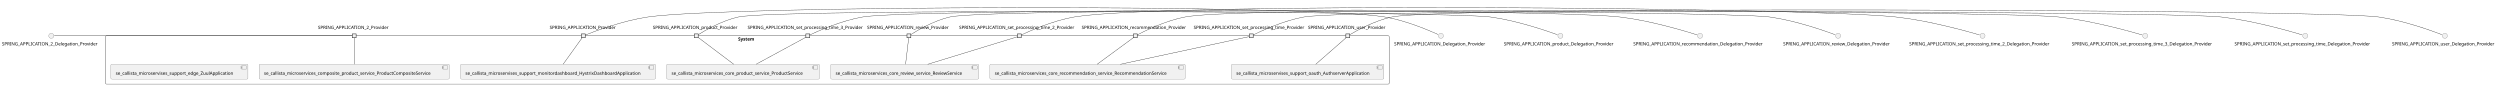
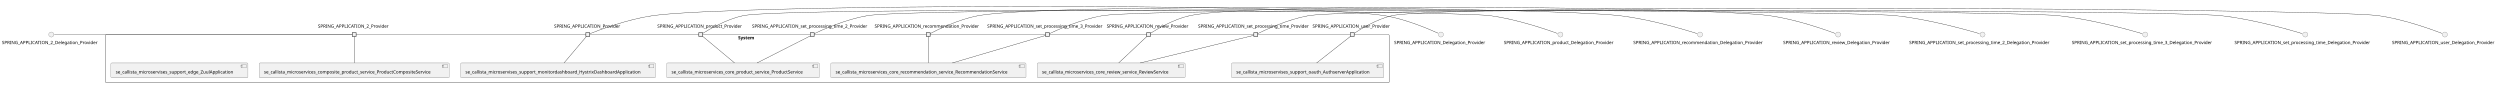
- <svg xmlns="http://www.w3.org/2000/svg" xmlns:xlink="http://www.w3.org/1999/xlink" contentStyleType="text/css" height="269px" preserveAspectRatio="none" style="width:7824px;height:269px;background:#FFFFFF;" version="1.1" viewBox="0 0 7824 269" width="7824px" zoomAndPan="magnify">
+ <svg xmlns="http://www.w3.org/2000/svg" xmlns:xlink="http://www.w3.org/1999/xlink" contentStyleType="text/css" height="265px" preserveAspectRatio="none" style="width:7824px;height:265px;background:#FFFFFF;" version="1.1" viewBox="0 0 7824 265" width="7824px" zoomAndPan="magnify">
  <defs />
  <g>
    <g id="cluster_System">
-       <rect fill="none" height="151" rx="2.5" ry="2.5" style="stroke:#181818;stroke-width:1.0;" width="4017" x="330.5" y="112.11" />
-       <text fill="#000000" font-family="sans-serif" font-size="14" font-weight="bold" lengthAdjust="spacing" textLength="58" x="2310" y="127.105">System</text>
+       <rect fill="none" height="151" rx="2.5" ry="2.5" style="stroke:#181818;stroke-width:1.0;" width="4017" x="330.5" y="108.07" />
+       <text fill="#000000" font-family="sans-serif" font-size="14" font-weight="bold" lengthAdjust="spacing" textLength="58" x="2310" y="123.065">System</text>
    </g>
    <g id="elem_se_callista_microservices_composite_product_service_ProductCompositeService">
-       <a href="callistaenterprise-blog-microservices.repository#_aKqjjtanEe66GtYUAFbRYA" target="_top" title="callistaenterprise-blog-microservices.repository#_aKqjjtanEe66GtYUAFbRYA" xlink:actuate="onRequest" xlink:href="callistaenterprise-blog-microservices.repository#_aKqjjtanEe66GtYUAFbRYA" xlink:show="new" xlink:title="callistaenterprise-blog-microservices.repository#_aKqjjtanEe66GtYUAFbRYA" xlink:type="simple">
-         <rect fill="#F1F1F1" height="46.297" rx="2.5" ry="2.5" style="stroke:#181818;stroke-width:0.5;" width="595" x="811" y="201.11" />
-         <rect fill="#F1F1F1" height="10" style="stroke:#181818;stroke-width:0.5;" width="15" x="1386" y="206.11" />
-         <rect fill="#F1F1F1" height="2" style="stroke:#181818;stroke-width:0.5;" width="4" x="1384" y="208.11" />
-         <rect fill="#F1F1F1" height="2" style="stroke:#181818;stroke-width:0.5;" width="4" x="1384" y="212.11" />
-         <text fill="#000000" font-family="sans-serif" font-size="14" lengthAdjust="spacing" textLength="555" x="826" y="234.105">se_callista_microservices_composite_product_service_ProductCompositeService</text>
+       <a href="callistaenterprise-blog-microservices.repository#_HOrL3NdxEe6a5ZSigYDAHQ" target="_top" title="callistaenterprise-blog-microservices.repository#_HOrL3NdxEe6a5ZSigYDAHQ" xlink:actuate="onRequest" xlink:href="callistaenterprise-blog-microservices.repository#_HOrL3NdxEe6a5ZSigYDAHQ" xlink:show="new" xlink:title="callistaenterprise-blog-microservices.repository#_HOrL3NdxEe6a5ZSigYDAHQ" xlink:type="simple">
+         <rect fill="#F1F1F1" height="46.297" rx="2.5" ry="2.5" style="stroke:#181818;stroke-width:0.5;" width="595" x="811" y="197.07" />
+         <rect fill="#F1F1F1" height="10" style="stroke:#181818;stroke-width:0.5;" width="15" x="1386" y="202.07" />
+         <rect fill="#F1F1F1" height="2" style="stroke:#181818;stroke-width:0.5;" width="4" x="1384" y="204.07" />
+         <rect fill="#F1F1F1" height="2" style="stroke:#181818;stroke-width:0.5;" width="4" x="1384" y="208.07" />
+         <text fill="#000000" font-family="sans-serif" font-size="14" lengthAdjust="spacing" textLength="555" x="826" y="230.065">se_callista_microservices_composite_product_service_ProductCompositeService</text>
      </a>
    </g>
    <g id="elem_se_callista_microservices_core_product_service_ProductService">
-       <a href="callistaenterprise-blog-microservices.repository#_aKqjjtanEe66GtYUAFbRYA" target="_top" title="callistaenterprise-blog-microservices.repository#_aKqjjtanEe66GtYUAFbRYA" xlink:actuate="onRequest" xlink:href="callistaenterprise-blog-microservices.repository#_aKqjjtanEe66GtYUAFbRYA" xlink:show="new" xlink:title="callistaenterprise-blog-microservices.repository#_aKqjjtanEe66GtYUAFbRYA" xlink:type="simple">
-         <rect fill="#F1F1F1" height="46.297" rx="2.5" ry="2.5" style="stroke:#181818;stroke-width:0.5;" width="478" x="2086.5" y="201.11" />
-         <rect fill="#F1F1F1" height="10" style="stroke:#181818;stroke-width:0.5;" width="15" x="2544.5" y="206.11" />
-         <rect fill="#F1F1F1" height="2" style="stroke:#181818;stroke-width:0.5;" width="4" x="2542.5" y="208.11" />
-         <rect fill="#F1F1F1" height="2" style="stroke:#181818;stroke-width:0.5;" width="4" x="2542.5" y="212.11" />
-         <text fill="#000000" font-family="sans-serif" font-size="14" lengthAdjust="spacing" textLength="438" x="2101.5" y="234.105">se_callista_microservices_core_product_service_ProductService</text>
+       <a href="callistaenterprise-blog-microservices.repository#_HOrL3NdxEe6a5ZSigYDAHQ" target="_top" title="callistaenterprise-blog-microservices.repository#_HOrL3NdxEe6a5ZSigYDAHQ" xlink:actuate="onRequest" xlink:href="callistaenterprise-blog-microservices.repository#_HOrL3NdxEe6a5ZSigYDAHQ" xlink:show="new" xlink:title="callistaenterprise-blog-microservices.repository#_HOrL3NdxEe6a5ZSigYDAHQ" xlink:type="simple">
+         <rect fill="#F1F1F1" height="46.297" rx="2.5" ry="2.5" style="stroke:#181818;stroke-width:0.5;" width="478" x="2086.5" y="197.07" />
+         <rect fill="#F1F1F1" height="10" style="stroke:#181818;stroke-width:0.5;" width="15" x="2544.5" y="202.07" />
+         <rect fill="#F1F1F1" height="2" style="stroke:#181818;stroke-width:0.5;" width="4" x="2542.5" y="204.07" />
+         <rect fill="#F1F1F1" height="2" style="stroke:#181818;stroke-width:0.5;" width="4" x="2542.5" y="208.07" />
+         <text fill="#000000" font-family="sans-serif" font-size="14" lengthAdjust="spacing" textLength="438" x="2101.5" y="230.065">se_callista_microservices_core_product_service_ProductService</text>
      </a>
    </g>
    <g id="elem_se_callista_microservices_core_recommendation_service_RecommendationService">
-       <a href="callistaenterprise-blog-microservices.repository#_aKqjjtanEe66GtYUAFbRYA" target="_top" title="callistaenterprise-blog-microservices.repository#_aKqjjtanEe66GtYUAFbRYA" xlink:actuate="onRequest" xlink:href="callistaenterprise-blog-microservices.repository#_aKqjjtanEe66GtYUAFbRYA" xlink:show="new" xlink:title="callistaenterprise-blog-microservices.repository#_aKqjjtanEe66GtYUAFbRYA" xlink:type="simple">
-         <rect fill="#F1F1F1" height="46.297" rx="2.5" ry="2.5" style="stroke:#181818;stroke-width:0.5;" width="611" x="3098" y="201.11" />
-         <rect fill="#F1F1F1" height="10" style="stroke:#181818;stroke-width:0.5;" width="15" x="3689" y="206.11" />
-         <rect fill="#F1F1F1" height="2" style="stroke:#181818;stroke-width:0.5;" width="4" x="3687" y="208.11" />
-         <rect fill="#F1F1F1" height="2" style="stroke:#181818;stroke-width:0.5;" width="4" x="3687" y="212.11" />
-         <text fill="#000000" font-family="sans-serif" font-size="14" lengthAdjust="spacing" textLength="571" x="3113" y="234.105">se_callista_microservices_core_recommendation_service_RecommendationService</text>
+       <a href="callistaenterprise-blog-microservices.repository#_HOrL3NdxEe6a5ZSigYDAHQ" target="_top" title="callistaenterprise-blog-microservices.repository#_HOrL3NdxEe6a5ZSigYDAHQ" xlink:actuate="onRequest" xlink:href="callistaenterprise-blog-microservices.repository#_HOrL3NdxEe6a5ZSigYDAHQ" xlink:show="new" xlink:title="callistaenterprise-blog-microservices.repository#_HOrL3NdxEe6a5ZSigYDAHQ" xlink:type="simple">
+         <rect fill="#F1F1F1" height="46.297" rx="2.5" ry="2.5" style="stroke:#181818;stroke-width:0.5;" width="611" x="2600" y="197.07" />
+         <rect fill="#F1F1F1" height="10" style="stroke:#181818;stroke-width:0.5;" width="15" x="3191" y="202.07" />
+         <rect fill="#F1F1F1" height="2" style="stroke:#181818;stroke-width:0.5;" width="4" x="3189" y="204.07" />
+         <rect fill="#F1F1F1" height="2" style="stroke:#181818;stroke-width:0.5;" width="4" x="3189" y="208.07" />
+         <text fill="#000000" font-family="sans-serif" font-size="14" lengthAdjust="spacing" textLength="571" x="2615" y="230.065">se_callista_microservices_core_recommendation_service_RecommendationService</text>
      </a>
    </g>
    <g id="elem_se_callista_microservices_core_review_service_ReviewService">
-       <a href="callistaenterprise-blog-microservices.repository#_aKqjjtanEe66GtYUAFbRYA" target="_top" title="callistaenterprise-blog-microservices.repository#_aKqjjtanEe66GtYUAFbRYA" xlink:actuate="onRequest" xlink:href="callistaenterprise-blog-microservices.repository#_aKqjjtanEe66GtYUAFbRYA" xlink:show="new" xlink:title="callistaenterprise-blog-microservices.repository#_aKqjjtanEe66GtYUAFbRYA" xlink:type="simple">
-         <rect fill="#F1F1F1" height="46.297" rx="2.5" ry="2.5" style="stroke:#181818;stroke-width:0.5;" width="463" x="2600" y="201.11" />
-         <rect fill="#F1F1F1" height="10" style="stroke:#181818;stroke-width:0.5;" width="15" x="3043" y="206.11" />
-         <rect fill="#F1F1F1" height="2" style="stroke:#181818;stroke-width:0.5;" width="4" x="3041" y="208.11" />
-         <rect fill="#F1F1F1" height="2" style="stroke:#181818;stroke-width:0.5;" width="4" x="3041" y="212.11" />
-         <text fill="#000000" font-family="sans-serif" font-size="14" lengthAdjust="spacing" textLength="423" x="2615" y="234.105">se_callista_microservices_core_review_service_ReviewService</text>
+       <a href="callistaenterprise-blog-microservices.repository#_HOrL3NdxEe6a5ZSigYDAHQ" target="_top" title="callistaenterprise-blog-microservices.repository#_HOrL3NdxEe6a5ZSigYDAHQ" xlink:actuate="onRequest" xlink:href="callistaenterprise-blog-microservices.repository#_HOrL3NdxEe6a5ZSigYDAHQ" xlink:show="new" xlink:title="callistaenterprise-blog-microservices.repository#_HOrL3NdxEe6a5ZSigYDAHQ" xlink:type="simple">
+         <rect fill="#F1F1F1" height="46.297" rx="2.5" ry="2.5" style="stroke:#181818;stroke-width:0.5;" width="463" x="3246" y="197.07" />
+         <rect fill="#F1F1F1" height="10" style="stroke:#181818;stroke-width:0.5;" width="15" x="3689" y="202.07" />
+         <rect fill="#F1F1F1" height="2" style="stroke:#181818;stroke-width:0.5;" width="4" x="3687" y="204.07" />
+         <rect fill="#F1F1F1" height="2" style="stroke:#181818;stroke-width:0.5;" width="4" x="3687" y="208.07" />
+         <text fill="#000000" font-family="sans-serif" font-size="14" lengthAdjust="spacing" textLength="423" x="3261" y="230.065">se_callista_microservices_core_review_service_ReviewService</text>
      </a>
    </g>
    <g id="elem_se_callista_microservises_support_edge_ZuulApplication">
-       <a href="callistaenterprise-blog-microservices.repository#_aKqjjtanEe66GtYUAFbRYA" target="_top" title="callistaenterprise-blog-microservices.repository#_aKqjjtanEe66GtYUAFbRYA" xlink:actuate="onRequest" xlink:href="callistaenterprise-blog-microservices.repository#_aKqjjtanEe66GtYUAFbRYA" xlink:show="new" xlink:title="callistaenterprise-blog-microservices.repository#_aKqjjtanEe66GtYUAFbRYA" xlink:type="simple">
-         <rect fill="#F1F1F1" height="46.297" rx="2.5" ry="2.5" style="stroke:#181818;stroke-width:0.5;" width="429" x="347" y="201.11" />
-         <rect fill="#F1F1F1" height="10" style="stroke:#181818;stroke-width:0.5;" width="15" x="756" y="206.11" />
-         <rect fill="#F1F1F1" height="2" style="stroke:#181818;stroke-width:0.5;" width="4" x="754" y="208.11" />
-         <rect fill="#F1F1F1" height="2" style="stroke:#181818;stroke-width:0.5;" width="4" x="754" y="212.11" />
-         <text fill="#000000" font-family="sans-serif" font-size="14" lengthAdjust="spacing" textLength="389" x="362" y="234.105">se_callista_microservises_support_edge_ZuulApplication</text>
+       <a href="callistaenterprise-blog-microservices.repository#_HOrL3NdxEe6a5ZSigYDAHQ" target="_top" title="callistaenterprise-blog-microservices.repository#_HOrL3NdxEe6a5ZSigYDAHQ" xlink:actuate="onRequest" xlink:href="callistaenterprise-blog-microservices.repository#_HOrL3NdxEe6a5ZSigYDAHQ" xlink:show="new" xlink:title="callistaenterprise-blog-microservices.repository#_HOrL3NdxEe6a5ZSigYDAHQ" xlink:type="simple">
+         <rect fill="#F1F1F1" height="46.297" rx="2.5" ry="2.5" style="stroke:#181818;stroke-width:0.5;" width="429" x="347" y="197.07" />
+         <rect fill="#F1F1F1" height="10" style="stroke:#181818;stroke-width:0.5;" width="15" x="756" y="202.07" />
+         <rect fill="#F1F1F1" height="2" style="stroke:#181818;stroke-width:0.5;" width="4" x="754" y="204.07" />
+         <rect fill="#F1F1F1" height="2" style="stroke:#181818;stroke-width:0.5;" width="4" x="754" y="208.07" />
+         <text fill="#000000" font-family="sans-serif" font-size="14" lengthAdjust="spacing" textLength="389" x="362" y="230.065">se_callista_microservises_support_edge_ZuulApplication</text>
      </a>
    </g>
    <g id="elem_se_callista_microservises_support_monitordashboard_HystrixDashboardApplication">
-       <a href="callistaenterprise-blog-microservices.repository#_aKqjjtanEe66GtYUAFbRYA" target="_top" title="callistaenterprise-blog-microservices.repository#_aKqjjtanEe66GtYUAFbRYA" xlink:actuate="onRequest" xlink:href="callistaenterprise-blog-microservices.repository#_aKqjjtanEe66GtYUAFbRYA" xlink:show="new" xlink:title="callistaenterprise-blog-microservices.repository#_aKqjjtanEe66GtYUAFbRYA" xlink:type="simple">
-         <rect fill="#F1F1F1" height="46.297" rx="2.5" ry="2.5" style="stroke:#181818;stroke-width:0.5;" width="610" x="1441.5" y="201.11" />
-         <rect fill="#F1F1F1" height="10" style="stroke:#181818;stroke-width:0.5;" width="15" x="2031.5" y="206.11" />
-         <rect fill="#F1F1F1" height="2" style="stroke:#181818;stroke-width:0.5;" width="4" x="2029.5" y="208.11" />
-         <rect fill="#F1F1F1" height="2" style="stroke:#181818;stroke-width:0.5;" width="4" x="2029.5" y="212.11" />
-         <text fill="#000000" font-family="sans-serif" font-size="14" lengthAdjust="spacing" textLength="570" x="1456.5" y="234.105">se_callista_microservises_support_monitordashboard_HystrixDashboardApplication</text>
+       <a href="callistaenterprise-blog-microservices.repository#_HOrL3NdxEe6a5ZSigYDAHQ" target="_top" title="callistaenterprise-blog-microservices.repository#_HOrL3NdxEe6a5ZSigYDAHQ" xlink:actuate="onRequest" xlink:href="callistaenterprise-blog-microservices.repository#_HOrL3NdxEe6a5ZSigYDAHQ" xlink:show="new" xlink:title="callistaenterprise-blog-microservices.repository#_HOrL3NdxEe6a5ZSigYDAHQ" xlink:type="simple">
+         <rect fill="#F1F1F1" height="46.297" rx="2.5" ry="2.5" style="stroke:#181818;stroke-width:0.5;" width="610" x="1441.5" y="197.07" />
+         <rect fill="#F1F1F1" height="10" style="stroke:#181818;stroke-width:0.5;" width="15" x="2031.5" y="202.07" />
+         <rect fill="#F1F1F1" height="2" style="stroke:#181818;stroke-width:0.5;" width="4" x="2029.5" y="204.07" />
+         <rect fill="#F1F1F1" height="2" style="stroke:#181818;stroke-width:0.5;" width="4" x="2029.5" y="208.07" />
+         <text fill="#000000" font-family="sans-serif" font-size="14" lengthAdjust="spacing" textLength="570" x="1456.5" y="230.065">se_callista_microservises_support_monitordashboard_HystrixDashboardApplication</text>
      </a>
    </g>
    <g id="elem_se_callista_microservises_support_oauth_AuthserverApplication">
-       <a href="callistaenterprise-blog-microservices.repository#_aKqjjtanEe66GtYUAFbRYA" target="_top" title="callistaenterprise-blog-microservices.repository#_aKqjjtanEe66GtYUAFbRYA" xlink:actuate="onRequest" xlink:href="callistaenterprise-blog-microservices.repository#_aKqjjtanEe66GtYUAFbRYA" xlink:show="new" xlink:title="callistaenterprise-blog-microservices.repository#_aKqjjtanEe66GtYUAFbRYA" xlink:type="simple">
-         <rect fill="#F1F1F1" height="46.297" rx="2.5" ry="2.5" style="stroke:#181818;stroke-width:0.5;" width="477" x="3854" y="201.11" />
-         <rect fill="#F1F1F1" height="10" style="stroke:#181818;stroke-width:0.5;" width="15" x="4311" y="206.11" />
-         <rect fill="#F1F1F1" height="2" style="stroke:#181818;stroke-width:0.5;" width="4" x="4309" y="208.11" />
-         <rect fill="#F1F1F1" height="2" style="stroke:#181818;stroke-width:0.5;" width="4" x="4309" y="212.11" />
-         <text fill="#000000" font-family="sans-serif" font-size="14" lengthAdjust="spacing" textLength="437" x="3869" y="234.105">se_callista_microservises_support_oauth_AuthserverApplication</text>
+       <a href="callistaenterprise-blog-microservices.repository#_HOrL3NdxEe6a5ZSigYDAHQ" target="_top" title="callistaenterprise-blog-microservices.repository#_HOrL3NdxEe6a5ZSigYDAHQ" xlink:actuate="onRequest" xlink:href="callistaenterprise-blog-microservices.repository#_HOrL3NdxEe6a5ZSigYDAHQ" xlink:show="new" xlink:title="callistaenterprise-blog-microservices.repository#_HOrL3NdxEe6a5ZSigYDAHQ" xlink:type="simple">
+         <rect fill="#F1F1F1" height="46.297" rx="2.5" ry="2.5" style="stroke:#181818;stroke-width:0.5;" width="477" x="3854" y="197.07" />
+         <rect fill="#F1F1F1" height="10" style="stroke:#181818;stroke-width:0.5;" width="15" x="4311" y="202.07" />
+         <rect fill="#F1F1F1" height="2" style="stroke:#181818;stroke-width:0.5;" width="4" x="4309" y="204.07" />
+         <rect fill="#F1F1F1" height="2" style="stroke:#181818;stroke-width:0.5;" width="4" x="4309" y="208.07" />
+         <text fill="#000000" font-family="sans-serif" font-size="14" lengthAdjust="spacing" textLength="437" x="3869" y="230.065">se_callista_microservises_support_oauth_AuthserverApplication</text>
      </a>
    </g>
-     <text fill="#000000" font-family="sans-serif" font-size="14" lengthAdjust="spacing" textLength="227" x="995" y="90.808">SPRING_APPLICATION_2_Provider</text>
-     <rect fill="#F1F1F1" height="12" style="stroke:#181818;stroke-width:1.5;" width="12" x="1102.5" y="106.11" />
-     <text fill="#000000" font-family="sans-serif" font-size="14" lengthAdjust="spacing" textLength="211" x="1720" y="90.808">SPRING_APPLICATION_Provider</text>
-     <rect fill="#F1F1F1" height="12" style="stroke:#181818;stroke-width:1.5;" width="12" x="1819.5" y="106.11" />
-     <text fill="#000000" font-family="sans-serif" font-size="14" lengthAdjust="spacing" textLength="272" x="2043" y="90.808">SPRING_APPLICATION_product_Provider</text>
-     <rect fill="#F1F1F1" height="12" style="stroke:#181818;stroke-width:1.5;" width="12" x="2173" y="106.11" />
-     <text fill="#000000" font-family="sans-serif" font-size="14" lengthAdjust="spacing" textLength="336" x="3385" y="90.808">SPRING_APPLICATION_recommendation_Provider</text>
-     <rect fill="#F1F1F1" height="12" style="stroke:#181818;stroke-width:1.5;" width="12" x="3547" y="106.11" />
-     <text fill="#000000" font-family="sans-serif" font-size="14" lengthAdjust="spacing" textLength="262" x="2713.5" y="90.808">SPRING_APPLICATION_review_Provider</text>
-     <rect fill="#F1F1F1" height="12" style="stroke:#181818;stroke-width:1.5;" width="12" x="2838.5" y="106.11" />
-     <text fill="#000000" font-family="sans-serif" font-size="14" lengthAdjust="spacing" textLength="377" x="3001.5" y="90.808">SPRING_APPLICATION_set_processing_time_2_Provider</text>
-     <rect fill="#F1F1F1" height="12" style="stroke:#181818;stroke-width:1.5;" width="12" x="3184" y="106.11" />
-     <text fill="#000000" font-family="sans-serif" font-size="14" lengthAdjust="spacing" textLength="377" x="2339.5" y="90.808">SPRING_APPLICATION_set_processing_time_3_Provider</text>
-     <rect fill="#F1F1F1" height="12" style="stroke:#181818;stroke-width:1.5;" width="12" x="2522" y="106.11" />
-     <text fill="#000000" font-family="sans-serif" font-size="14" lengthAdjust="spacing" textLength="361" x="3735.5" y="90.808">SPRING_APPLICATION_set_processing_time_Provider</text>
-     <rect fill="#F1F1F1" height="12" style="stroke:#181818;stroke-width:1.5;" width="12" x="3910" y="106.11" />
-     <text fill="#000000" font-family="sans-serif" font-size="14" lengthAdjust="spacing" textLength="249" x="4093.5" y="90.808">SPRING_APPLICATION_user_Provider</text>
-     <rect fill="#F1F1F1" height="12" style="stroke:#181818;stroke-width:1.5;" width="12" x="4212" y="106.11" />
+     <text fill="#000000" font-family="sans-serif" font-size="14" lengthAdjust="spacing" textLength="227" x="995" y="86.768">SPRING_APPLICATION_2_Provider</text>
+     <rect fill="#F1F1F1" height="12" style="stroke:#181818;stroke-width:1.5;" width="12" x="1102.5" y="102.07" />
+     <text fill="#000000" font-family="sans-serif" font-size="14" lengthAdjust="spacing" textLength="211" x="1734" y="86.768">SPRING_APPLICATION_Provider</text>
+     <rect fill="#F1F1F1" height="12" style="stroke:#181818;stroke-width:1.5;" width="12" x="1833.5" y="102.07" />
+     <text fill="#000000" font-family="sans-serif" font-size="14" lengthAdjust="spacing" textLength="272" x="2057" y="86.768">SPRING_APPLICATION_product_Provider</text>
+     <rect fill="#F1F1F1" height="12" style="stroke:#181818;stroke-width:1.5;" width="12" x="2187" y="102.07" />
+     <text fill="#000000" font-family="sans-serif" font-size="14" lengthAdjust="spacing" textLength="336" x="2737" y="86.768">SPRING_APPLICATION_recommendation_Provider</text>
+     <rect fill="#F1F1F1" height="12" style="stroke:#181818;stroke-width:1.5;" width="12" x="2899" y="102.07" />
+     <text fill="#000000" font-family="sans-serif" font-size="14" lengthAdjust="spacing" textLength="262" x="3463.5" y="86.768">SPRING_APPLICATION_review_Provider</text>
+     <rect fill="#F1F1F1" height="12" style="stroke:#181818;stroke-width:1.5;" width="12" x="3588.5" y="102.07" />
+     <text fill="#000000" font-family="sans-serif" font-size="14" lengthAdjust="spacing" textLength="377" x="2353.5" y="86.768">SPRING_APPLICATION_set_processing_time_2_Provider</text>
+     <rect fill="#F1F1F1" height="12" style="stroke:#181818;stroke-width:1.5;" width="12" x="2536" y="102.07" />
+     <text fill="#000000" font-family="sans-serif" font-size="14" lengthAdjust="spacing" textLength="377" x="3089.5" y="86.768">SPRING_APPLICATION_set_processing_time_3_Provider</text>
+     <rect fill="#F1F1F1" height="12" style="stroke:#181818;stroke-width:1.5;" width="12" x="3272" y="102.07" />
+     <text fill="#000000" font-family="sans-serif" font-size="14" lengthAdjust="spacing" textLength="361" x="3749.5" y="86.768">SPRING_APPLICATION_set_processing_time_Provider</text>
+     <rect fill="#F1F1F1" height="12" style="stroke:#181818;stroke-width:1.5;" width="12" x="3924" y="102.07" />
+     <text fill="#000000" font-family="sans-serif" font-size="14" lengthAdjust="spacing" textLength="249" x="4107.5" y="86.768">SPRING_APPLICATION_user_Provider</text>
+     <rect fill="#F1F1F1" height="12" style="stroke:#181818;stroke-width:1.5;" width="12" x="4226" y="102.07" />
    <g id="elem_SPRING_APPLICATION_2_Delegation_Provider">
-       <ellipse cx="160.5" cy="112.11" fill="#F1F1F1" rx="8" ry="8" style="stroke:#181818;stroke-width:0.5;" />
-       <text fill="#000000" font-family="sans-serif" font-size="14" lengthAdjust="spacing" textLength="309" x="6" y="142.105">SPRING_APPLICATION_2_Delegation_Provider</text>
+       <ellipse cx="160.5" cy="108.07" fill="#F1F1F1" rx="8" ry="8" style="stroke:#181818;stroke-width:0.5;" />
+       <text fill="#000000" font-family="sans-serif" font-size="14" lengthAdjust="spacing" textLength="309" x="6" y="138.065">SPRING_APPLICATION_2_Delegation_Provider</text>
    </g>
    <g id="elem_SPRING_APPLICATION_Delegation_Provider">
-       <ellipse cx="4509.5" cy="112.11" fill="#F1F1F1" rx="8" ry="8" style="stroke:#181818;stroke-width:0.5;" />
-       <text fill="#000000" font-family="sans-serif" font-size="14" lengthAdjust="spacing" textLength="293" x="4363" y="142.105">SPRING_APPLICATION_Delegation_Provider</text>
+       <ellipse cx="4509.5" cy="108.07" fill="#F1F1F1" rx="8" ry="8" style="stroke:#181818;stroke-width:0.5;" />
+       <text fill="#000000" font-family="sans-serif" font-size="14" lengthAdjust="spacing" textLength="293" x="4363" y="138.065">SPRING_APPLICATION_Delegation_Provider</text>
    </g>
    <g id="elem_SPRING_APPLICATION_product_Delegation_Provider">
-       <ellipse cx="4883.5" cy="112.11" fill="#F1F1F1" rx="8" ry="8" style="stroke:#181818;stroke-width:0.5;" />
-       <text fill="#000000" font-family="sans-serif" font-size="14" lengthAdjust="spacing" textLength="354" x="4706.5" y="142.105">SPRING_APPLICATION_product_Delegation_Provider</text>
+       <ellipse cx="4883.5" cy="108.07" fill="#F1F1F1" rx="8" ry="8" style="stroke:#181818;stroke-width:0.5;" />
+       <text fill="#000000" font-family="sans-serif" font-size="14" lengthAdjust="spacing" textLength="354" x="4706.5" y="138.065">SPRING_APPLICATION_product_Delegation_Provider</text>
    </g>
    <g id="elem_SPRING_APPLICATION_recommendation_Delegation_Provider">
-       <ellipse cx="5320.5" cy="112.11" fill="#F1F1F1" rx="8" ry="8" style="stroke:#181818;stroke-width:0.5;" />
-       <text fill="#000000" font-family="sans-serif" font-size="14" lengthAdjust="spacing" textLength="418" x="5111.5" y="142.105">SPRING_APPLICATION_recommendation_Delegation_Provider</text>
+       <ellipse cx="5320.5" cy="108.07" fill="#F1F1F1" rx="8" ry="8" style="stroke:#181818;stroke-width:0.5;" />
+       <text fill="#000000" font-family="sans-serif" font-size="14" lengthAdjust="spacing" textLength="418" x="5111.5" y="138.065">SPRING_APPLICATION_recommendation_Delegation_Provider</text>
    </g>
    <g id="elem_SPRING_APPLICATION_review_Delegation_Provider">
-       <ellipse cx="5752.5" cy="112.11" fill="#F1F1F1" rx="8" ry="8" style="stroke:#181818;stroke-width:0.5;" />
-       <text fill="#000000" font-family="sans-serif" font-size="14" lengthAdjust="spacing" textLength="344" x="5580.5" y="142.105">SPRING_APPLICATION_review_Delegation_Provider</text>
+       <ellipse cx="5752.5" cy="108.07" fill="#F1F1F1" rx="8" ry="8" style="stroke:#181818;stroke-width:0.5;" />
+       <text fill="#000000" font-family="sans-serif" font-size="14" lengthAdjust="spacing" textLength="344" x="5580.5" y="138.065">SPRING_APPLICATION_review_Delegation_Provider</text>
    </g>
    <g id="elem_SPRING_APPLICATION_set_processing_time_2_Delegation_Provider">
-       <ellipse cx="6204.5" cy="112.11" fill="#F1F1F1" rx="8" ry="8" style="stroke:#181818;stroke-width:0.5;" />
-       <text fill="#000000" font-family="sans-serif" font-size="14" lengthAdjust="spacing" textLength="459" x="5975" y="142.105">SPRING_APPLICATION_set_processing_time_2_Delegation_Provider</text>
+       <ellipse cx="6204.5" cy="108.07" fill="#F1F1F1" rx="8" ry="8" style="stroke:#181818;stroke-width:0.5;" />
+       <text fill="#000000" font-family="sans-serif" font-size="14" lengthAdjust="spacing" textLength="459" x="5975" y="138.065">SPRING_APPLICATION_set_processing_time_2_Delegation_Provider</text>
    </g>
    <g id="elem_SPRING_APPLICATION_set_processing_time_3_Delegation_Provider">
-       <ellipse cx="6713.5" cy="112.11" fill="#F1F1F1" rx="8" ry="8" style="stroke:#181818;stroke-width:0.5;" />
-       <text fill="#000000" font-family="sans-serif" font-size="14" lengthAdjust="spacing" textLength="459" x="6484" y="142.105">SPRING_APPLICATION_set_processing_time_3_Delegation_Provider</text>
+       <ellipse cx="6713.5" cy="108.07" fill="#F1F1F1" rx="8" ry="8" style="stroke:#181818;stroke-width:0.5;" />
+       <text fill="#000000" font-family="sans-serif" font-size="14" lengthAdjust="spacing" textLength="459" x="6484" y="138.065">SPRING_APPLICATION_set_processing_time_3_Delegation_Provider</text>
    </g>
    <g id="elem_SPRING_APPLICATION_set_processing_time_Delegation_Provider">
-       <ellipse cx="7214.5" cy="112.11" fill="#F1F1F1" rx="8" ry="8" style="stroke:#181818;stroke-width:0.5;" />
-       <text fill="#000000" font-family="sans-serif" font-size="14" lengthAdjust="spacing" textLength="443" x="6993" y="142.105">SPRING_APPLICATION_set_processing_time_Delegation_Provider</text>
+       <ellipse cx="7214.5" cy="108.07" fill="#F1F1F1" rx="8" ry="8" style="stroke:#181818;stroke-width:0.5;" />
+       <text fill="#000000" font-family="sans-serif" font-size="14" lengthAdjust="spacing" textLength="443" x="6993" y="138.065">SPRING_APPLICATION_set_processing_time_Delegation_Provider</text>
    </g>
    <g id="elem_SPRING_APPLICATION_user_Delegation_Provider">
-       <ellipse cx="7651.5" cy="112.11" fill="#F1F1F1" rx="8" ry="8" style="stroke:#181818;stroke-width:0.5;" />
-       <text fill="#000000" font-family="sans-serif" font-size="14" lengthAdjust="spacing" textLength="331" x="7486" y="142.105">SPRING_APPLICATION_user_Delegation_Provider</text>
+       <ellipse cx="7651.5" cy="108.07" fill="#F1F1F1" rx="8" ry="8" style="stroke:#181818;stroke-width:0.5;" />
+       <text fill="#000000" font-family="sans-serif" font-size="14" lengthAdjust="spacing" textLength="331" x="7486" y="138.065">SPRING_APPLICATION_user_Delegation_Provider</text>
    </g>
    <g id="link_SPRING_APPLICATION_2_Delegation_Provider_SPRING_APPLICATION_2_Provider">
-       <path d="M169.68,112.11 C257.81,112.11 1029.9,112.11 1102.09,112.11 " fill="none" id="SPRING_APPLICATION_2_Delegation_Provider-SPRING_APPLICATION_2_Provider" style="stroke:#181818;stroke-width:1.0;" />
+       <path d="M169.68,108.07 C257.81,108.07 1029.9,108.07 1102.09,108.07 " fill="none" id="SPRING_APPLICATION_2_Delegation_Provider-SPRING_APPLICATION_2_Provider" style="stroke:#181818;stroke-width:1.0;" />
    </g>
    <g id="link_SPRING_APPLICATION_2_Provider_se_callista_microservices_composite_product_service_ProductCompositeService">
-       <path d="M1108.5,118.12 C1108.5,132.5 1108.5,174.51 1108.5,200.83 " fill="none" id="SPRING_APPLICATION_2_Provider-se_callista_microservices_composite_product_service_ProductCompositeService" style="stroke:#181818;stroke-width:1.0;" />
+       <path d="M1108.5,114.08 C1108.5,128.46 1108.5,170.47 1108.5,196.79 " fill="none" id="SPRING_APPLICATION_2_Provider-se_callista_microservices_composite_product_service_ProductCompositeService" style="stroke:#181818;stroke-width:1.0;" />
    </g>
    <g id="link_SPRING_APPLICATION_Delegation_Provider_SPRING_APPLICATION_Provider">
-       <path d="M4500.26,107.8 C4474.6,96.11 4399.98,63.9 4334,53.11 C4081.14,11.74 2281.65,16.91 2028,53.11 C1948.25,64.49 1856.02,99.88 1831.66,109.61 " fill="none" id="SPRING_APPLICATION_Delegation_Provider-SPRING_APPLICATION_Provider" style="stroke:#181818;stroke-width:1.0;" />
+       <path d="M4500.26,103.76 C4474.6,92.07 4399.98,59.86 4334,49.07 C4082.67,7.95 2294.11,13.09 2042,49.07 C1962.25,60.45 1870.02,95.84 1845.66,105.57 " fill="none" id="SPRING_APPLICATION_Delegation_Provider-SPRING_APPLICATION_Provider" style="stroke:#181818;stroke-width:1.0;" />
    </g>
    <g id="link_SPRING_APPLICATION_Provider_se_callista_microservises_support_monitordashboard_HystrixDashboardApplication">
-       <path d="M1821.9,118.12 C1811.58,132.5 1781.4,174.51 1762.5,200.83 " fill="none" id="SPRING_APPLICATION_Provider-se_callista_microservises_support_monitordashboard_HystrixDashboardApplication" style="stroke:#181818;stroke-width:1.0;" />
+       <path d="M1835.26,114.08 C1823.11,128.46 1787.59,170.47 1765.34,196.79 " fill="none" id="SPRING_APPLICATION_Provider-se_callista_microservises_support_monitordashboard_HystrixDashboardApplication" style="stroke:#181818;stroke-width:1.0;" />
    </g>
    <g id="link_SPRING_APPLICATION_product_Delegation_Provider_SPRING_APPLICATION_product_Provider">
-       <path d="M4874.47,108.76 C4844.85,97.97 4747.72,64.17 4664,53.11 C4534.4,36 2438.83,25.75 2311,53.11 C2259.13,64.21 2202.99,97.39 2185.22,108.46 " fill="none" id="SPRING_APPLICATION_product_Delegation_Provider-SPRING_APPLICATION_product_Provider" style="stroke:#181818;stroke-width:1.0;" />
+       <path d="M4874.47,104.72 C4844.85,93.93 4747.72,60.13 4664,49.07 C4535.17,32.06 2452.07,21.87 2325,49.07 C2273.13,60.17 2216.99,93.35 2199.22,104.42 " fill="none" id="SPRING_APPLICATION_product_Delegation_Provider-SPRING_APPLICATION_product_Provider" style="stroke:#181818;stroke-width:1.0;" />
    </g>
    <g id="link_SPRING_APPLICATION_product_Provider_se_callista_microservices_core_product_service_ProductService">
-       <path d="M2185.05,117.29 C2203.02,130.83 2260.54,174.17 2296.16,201 " fill="none" id="SPRING_APPLICATION_product_Provider-se_callista_microservices_core_product_service_ProductService" style="stroke:#181818;stroke-width:1.0;" />
+       <path d="M2199.17,113.8 C2216.1,127.9 2267.04,170.35 2298.83,196.84 " fill="none" id="SPRING_APPLICATION_product_Provider-se_callista_microservices_core_product_service_ProductService" style="stroke:#181818;stroke-width:1.0;" />
    </g>
    <g id="link_SPRING_APPLICATION_recommendation_Delegation_Provider_SPRING_APPLICATION_recommendation_Provider">
-       <path d="M5311.5,109.2 C5279.16,98.91 5165.68,64.3 5069,53.11 C4918.89,35.74 3857.63,25.86 3709,53.11 C3647.65,64.36 3579.13,98.63 3559.21,109.06 " fill="none" id="SPRING_APPLICATION_recommendation_Delegation_Provider-SPRING_APPLICATION_recommendation_Provider" style="stroke:#181818;stroke-width:1.0;" />
+       <path d="M5311.5,105.16 C5279.16,94.87 5165.68,60.26 5069,49.07 C4847.37,23.42 3280.45,8.84 3061,49.07 C2999.65,60.32 2931.13,94.59 2911.21,105.02 " fill="none" id="SPRING_APPLICATION_recommendation_Delegation_Provider-SPRING_APPLICATION_recommendation_Provider" style="stroke:#181818;stroke-width:1.0;" />
    </g>
    <g id="link_SPRING_APPLICATION_recommendation_Provider_se_callista_microservices_core_recommendation_service_RecommendationService">
-       <path d="M3546.67,118.12 C3527.01,132.54 3469.44,174.76 3433.57,201.06 " fill="none" id="SPRING_APPLICATION_recommendation_Provider-se_callista_microservices_core_recommendation_service_RecommendationService" style="stroke:#181818;stroke-width:1.0;" />
+       <path d="M2905.5,114.08 C2905.5,128.46 2905.5,170.47 2905.5,196.79 " fill="none" id="SPRING_APPLICATION_recommendation_Provider-se_callista_microservices_core_recommendation_service_RecommendationService" style="stroke:#181818;stroke-width:1.0;" />
    </g>
    <g id="link_SPRING_APPLICATION_review_Delegation_Provider_SPRING_APPLICATION_review_Provider">
-       <path d="M5743.28,108.61 C5713.88,97.65 5619.53,64.12 5538,53.11 C5396.78,34.04 3112.21,22.68 2973,53.11 C2922.64,64.12 2868.43,96.77 2850.58,108.15 " fill="none" id="SPRING_APPLICATION_review_Delegation_Provider-SPRING_APPLICATION_review_Provider" style="stroke:#181818;stroke-width:1.0;" />
+       <path d="M5743.28,104.57 C5713.88,93.61 5619.53,60.08 5538,49.07 C5338.15,22.09 3920.01,6 3723,49.07 C3672.64,60.08 3618.43,92.73 3600.58,104.11 " fill="none" id="SPRING_APPLICATION_review_Delegation_Provider-SPRING_APPLICATION_review_Provider" style="stroke:#181818;stroke-width:1.0;" />
    </g>
    <g id="link_SPRING_APPLICATION_review_Provider_se_callista_microservices_core_review_service_ReviewService">
-       <path d="M2843.91,118.12 C2842.21,132.5 2837.24,174.51 2834.13,200.83 " fill="none" id="SPRING_APPLICATION_review_Provider-se_callista_microservices_core_review_service_ReviewService" style="stroke:#181818;stroke-width:1.0;" />
+       <path d="M3589.17,114.08 C3573.88,128.46 3529.19,170.47 3501.2,196.79 " fill="none" id="SPRING_APPLICATION_review_Provider-se_callista_microservices_core_review_service_ReviewService" style="stroke:#181818;stroke-width:1.0;" />
    </g>
    <g id="link_SPRING_APPLICATION_set_processing_time_2_Delegation_Provider_SPRING_APPLICATION_set_processing_time_2_Provider">
-       <path d="M6195.24,109.34 C6160.92,99.23 6037.55,64.34 5933,53.11 C5648.97,22.6 3643.76,6 3362,53.11 C3294.3,64.43 3217.54,99.25 3196.24,109.34 " fill="none" id="SPRING_APPLICATION_set_processing_time_2_Delegation_Provider-SPRING_APPLICATION_set_processing_time_2_Provider" style="stroke:#181818;stroke-width:1.0;" />
+       <path d="M6195.24,105.3 C6160.92,95.19 6037.55,60.3 5933,49.07 C5755.19,29.97 2890.38,19.58 2714,49.07 C2646.3,60.39 2569.54,95.21 2548.24,105.3 " fill="none" id="SPRING_APPLICATION_set_processing_time_2_Delegation_Provider-SPRING_APPLICATION_set_processing_time_2_Provider" style="stroke:#181818;stroke-width:1.0;" />
    </g>
-     <g id="link_SPRING_APPLICATION_set_processing_time_2_Provider_se_callista_microservices_core_review_service_ReviewService">
-       <path d="M3183.96,115.11 C3150.51,125.36 2996.46,172.56 2903.45,201.06 " fill="none" id="SPRING_APPLICATION_set_processing_time_2_Provider-se_callista_microservices_core_review_service_ReviewService" style="stroke:#181818;stroke-width:1.0;" />
+     <g id="link_SPRING_APPLICATION_set_processing_time_2_Provider_se_callista_microservices_core_product_service_ProductService">
+       <path d="M2535.77,112.48 C2510.94,125.07 2423.19,169.55 2369.2,196.92 " fill="none" id="SPRING_APPLICATION_set_processing_time_2_Provider-se_callista_microservices_core_product_service_ProductService" style="stroke:#181818;stroke-width:1.0;" />
    </g>
    <g id="link_SPRING_APPLICATION_set_processing_time_3_Delegation_Provider_SPRING_APPLICATION_set_processing_time_3_Provider">
-       <path d="M6704.24,109.34 C6669.92,99.23 6546.55,64.34 6442,53.11 C6235.3,30.91 2905.04,18.83 2700,53.11 C2632.3,64.43 2555.54,99.25 2534.24,109.34 " fill="none" id="SPRING_APPLICATION_set_processing_time_3_Delegation_Provider-SPRING_APPLICATION_set_processing_time_3_Provider" style="stroke:#181818;stroke-width:1.0;" />
+       <path d="M6704.24,105.3 C6669.92,95.19 6546.55,60.3 6442,49.07 C6276.73,31.32 3613.95,21.66 3450,49.07 C3382.3,60.39 3305.54,95.21 3284.24,105.3 " fill="none" id="SPRING_APPLICATION_set_processing_time_3_Delegation_Provider-SPRING_APPLICATION_set_processing_time_3_Provider" style="stroke:#181818;stroke-width:1.0;" />
    </g>
-     <g id="link_SPRING_APPLICATION_set_processing_time_3_Provider_se_callista_microservices_core_product_service_ProductService">
-       <path d="M2521.75,116.77 C2497.94,129.67 2416.69,173.7 2366.5,200.89 " fill="none" id="SPRING_APPLICATION_set_processing_time_3_Provider-se_callista_microservices_core_product_service_ProductService" style="stroke:#181818;stroke-width:1.0;" />
+     <g id="link_SPRING_APPLICATION_set_processing_time_3_Provider_se_callista_microservices_core_recommendation_service_RecommendationService">
+       <path d="M3271.71,111.07 C3236.95,121.32 3076.89,168.52 2980.25,197.02 " fill="none" id="SPRING_APPLICATION_set_processing_time_3_Provider-se_callista_microservices_core_recommendation_service_RecommendationService" style="stroke:#181818;stroke-width:1.0;" />
    </g>
    <g id="link_SPRING_APPLICATION_set_processing_time_Delegation_Provider_SPRING_APPLICATION_set_processing_time_Provider">
-       <path d="M7205.06,109.2 C7171.14,98.91 7052.11,64.29 6951,53.11 C6792.52,35.58 4238.09,25.79 4081,53.11 C4016.13,64.39 3943.04,98.94 3922.27,109.2 " fill="none" id="SPRING_APPLICATION_set_processing_time_Delegation_Provider-SPRING_APPLICATION_set_processing_time_Provider" style="stroke:#181818;stroke-width:1.0;" />
+       <path d="M7205.06,105.16 C7171.14,94.87 7052.11,60.25 6951,49.07 C6793.29,31.63 4251.32,21.88 4095,49.07 C4030.13,60.35 3957.04,94.9 3936.27,105.16 " fill="none" id="SPRING_APPLICATION_set_processing_time_Delegation_Provider-SPRING_APPLICATION_set_processing_time_Provider" style="stroke:#181818;stroke-width:1.0;" />
    </g>
-     <g id="link_SPRING_APPLICATION_set_processing_time_Provider_se_callista_microservices_core_recommendation_service_RecommendationService">
-       <path d="M3909.64,114.58 C3867.55,123.61 3641.7,172.03 3506.33,201.06 " fill="none" id="SPRING_APPLICATION_set_processing_time_Provider-se_callista_microservices_core_recommendation_service_RecommendationService" style="stroke:#181818;stroke-width:1.0;" />
+     <g id="link_SPRING_APPLICATION_set_processing_time_Provider_se_callista_microservices_core_review_service_ReviewService">
+       <path d="M3923.74,110.71 C3884.84,120.16 3686.93,168.21 3568.13,197.06 " fill="none" id="SPRING_APPLICATION_set_processing_time_Provider-se_callista_microservices_core_review_service_ReviewService" style="stroke:#181818;stroke-width:1.0;" />
    </g>
    <g id="link_SPRING_APPLICATION_user_Delegation_Provider_SPRING_APPLICATION_user_Provider">
-       <path d="M7642.19,108.45 C7613.33,97.34 7522.64,64.07 7444,53.11 C7274.09,29.42 4524.04,18.58 4356,53.11 C4301.8,64.25 4242.61,97.7 4224.25,108.62 " fill="none" id="SPRING_APPLICATION_user_Delegation_Provider-SPRING_APPLICATION_user_Provider" style="stroke:#181818;stroke-width:1.0;" />
+       <path d="M7642.19,104.41 C7613.33,93.3 7522.64,60.03 7444,49.07 C7274.09,25.38 4523.31,11.16 4356,49.07 C4307.33,60.1 4255.41,92.73 4238.32,104.11 " fill="none" id="SPRING_APPLICATION_user_Delegation_Provider-SPRING_APPLICATION_user_Provider" style="stroke:#181818;stroke-width:1.0;" />
    </g>
    <g id="link_SPRING_APPLICATION_user_Provider_se_callista_microservises_support_oauth_AuthserverApplication">
-       <path d="M4212.76,118.12 C4196.25,132.54 4147.89,174.76 4117.76,201.06 " fill="none" id="SPRING_APPLICATION_user_Provider-se_callista_microservises_support_oauth_AuthserverApplication" style="stroke:#181818;stroke-width:1.0;" />
+       <path d="M4226.12,114.08 C4207.77,128.5 4154.04,170.72 4120.57,197.02 " fill="none" id="SPRING_APPLICATION_user_Provider-se_callista_microservises_support_oauth_AuthserverApplication" style="stroke:#181818;stroke-width:1.0;" />
    </g>
  </g>
</svg>
